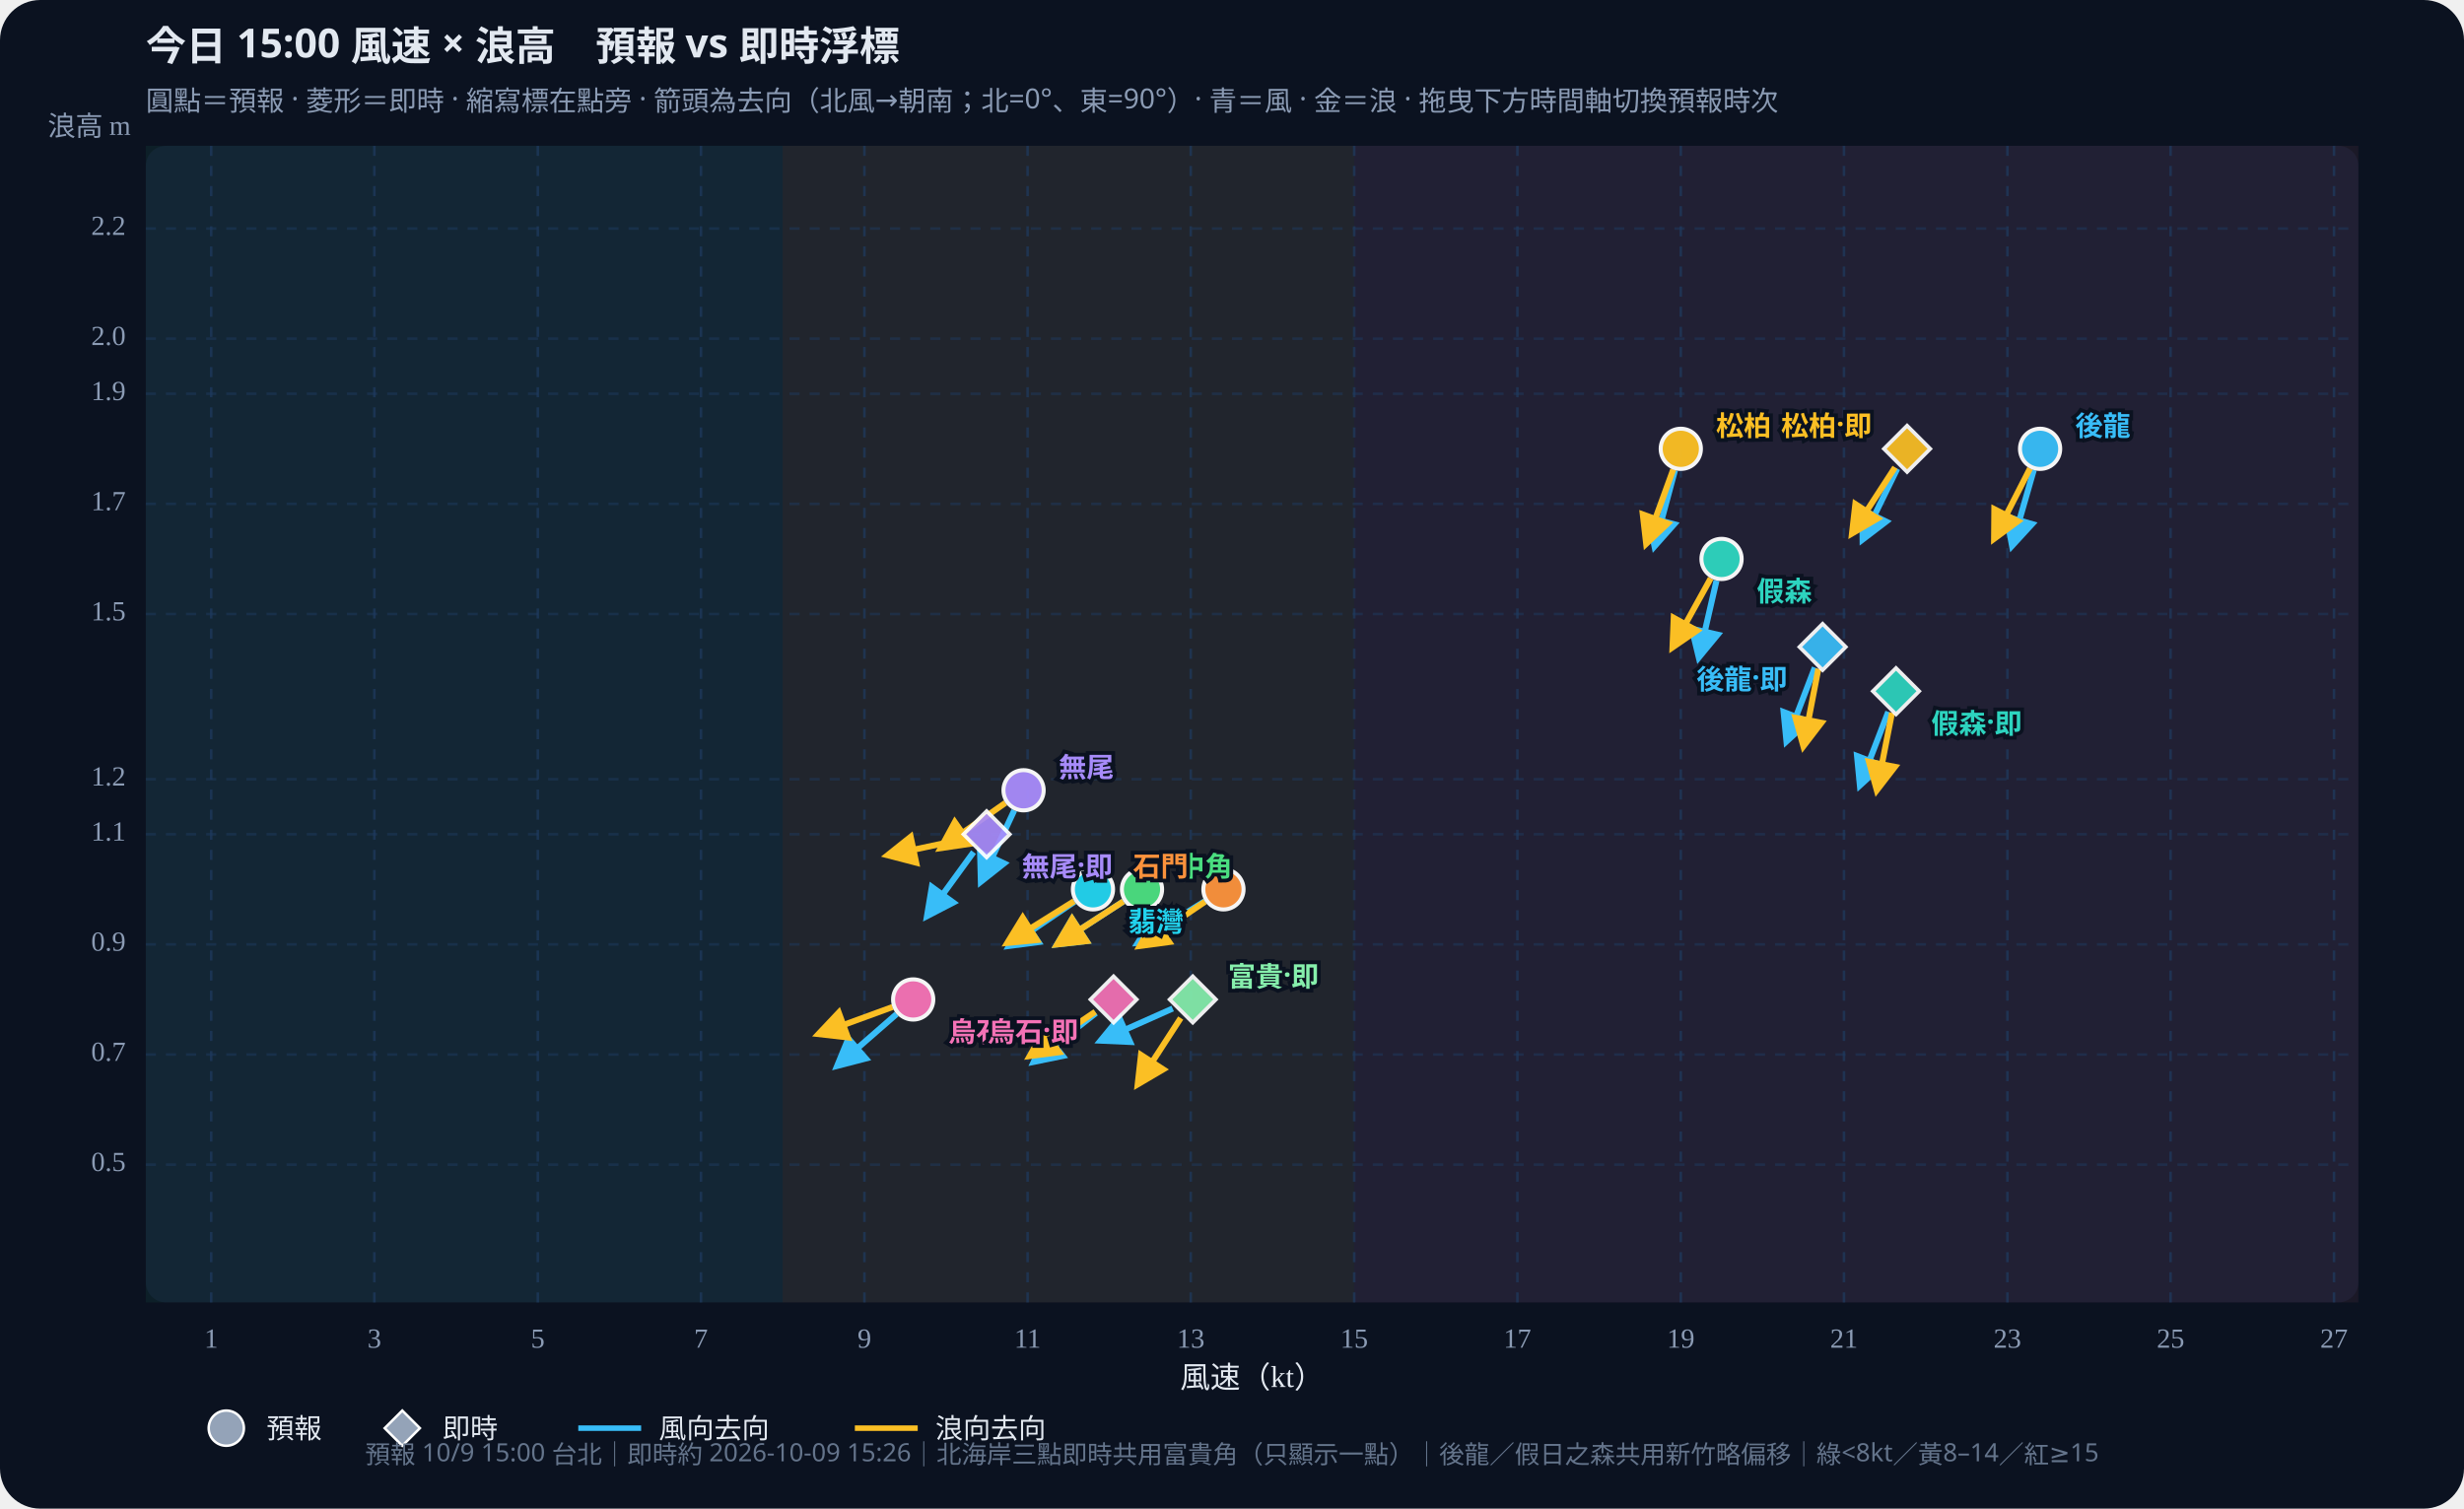
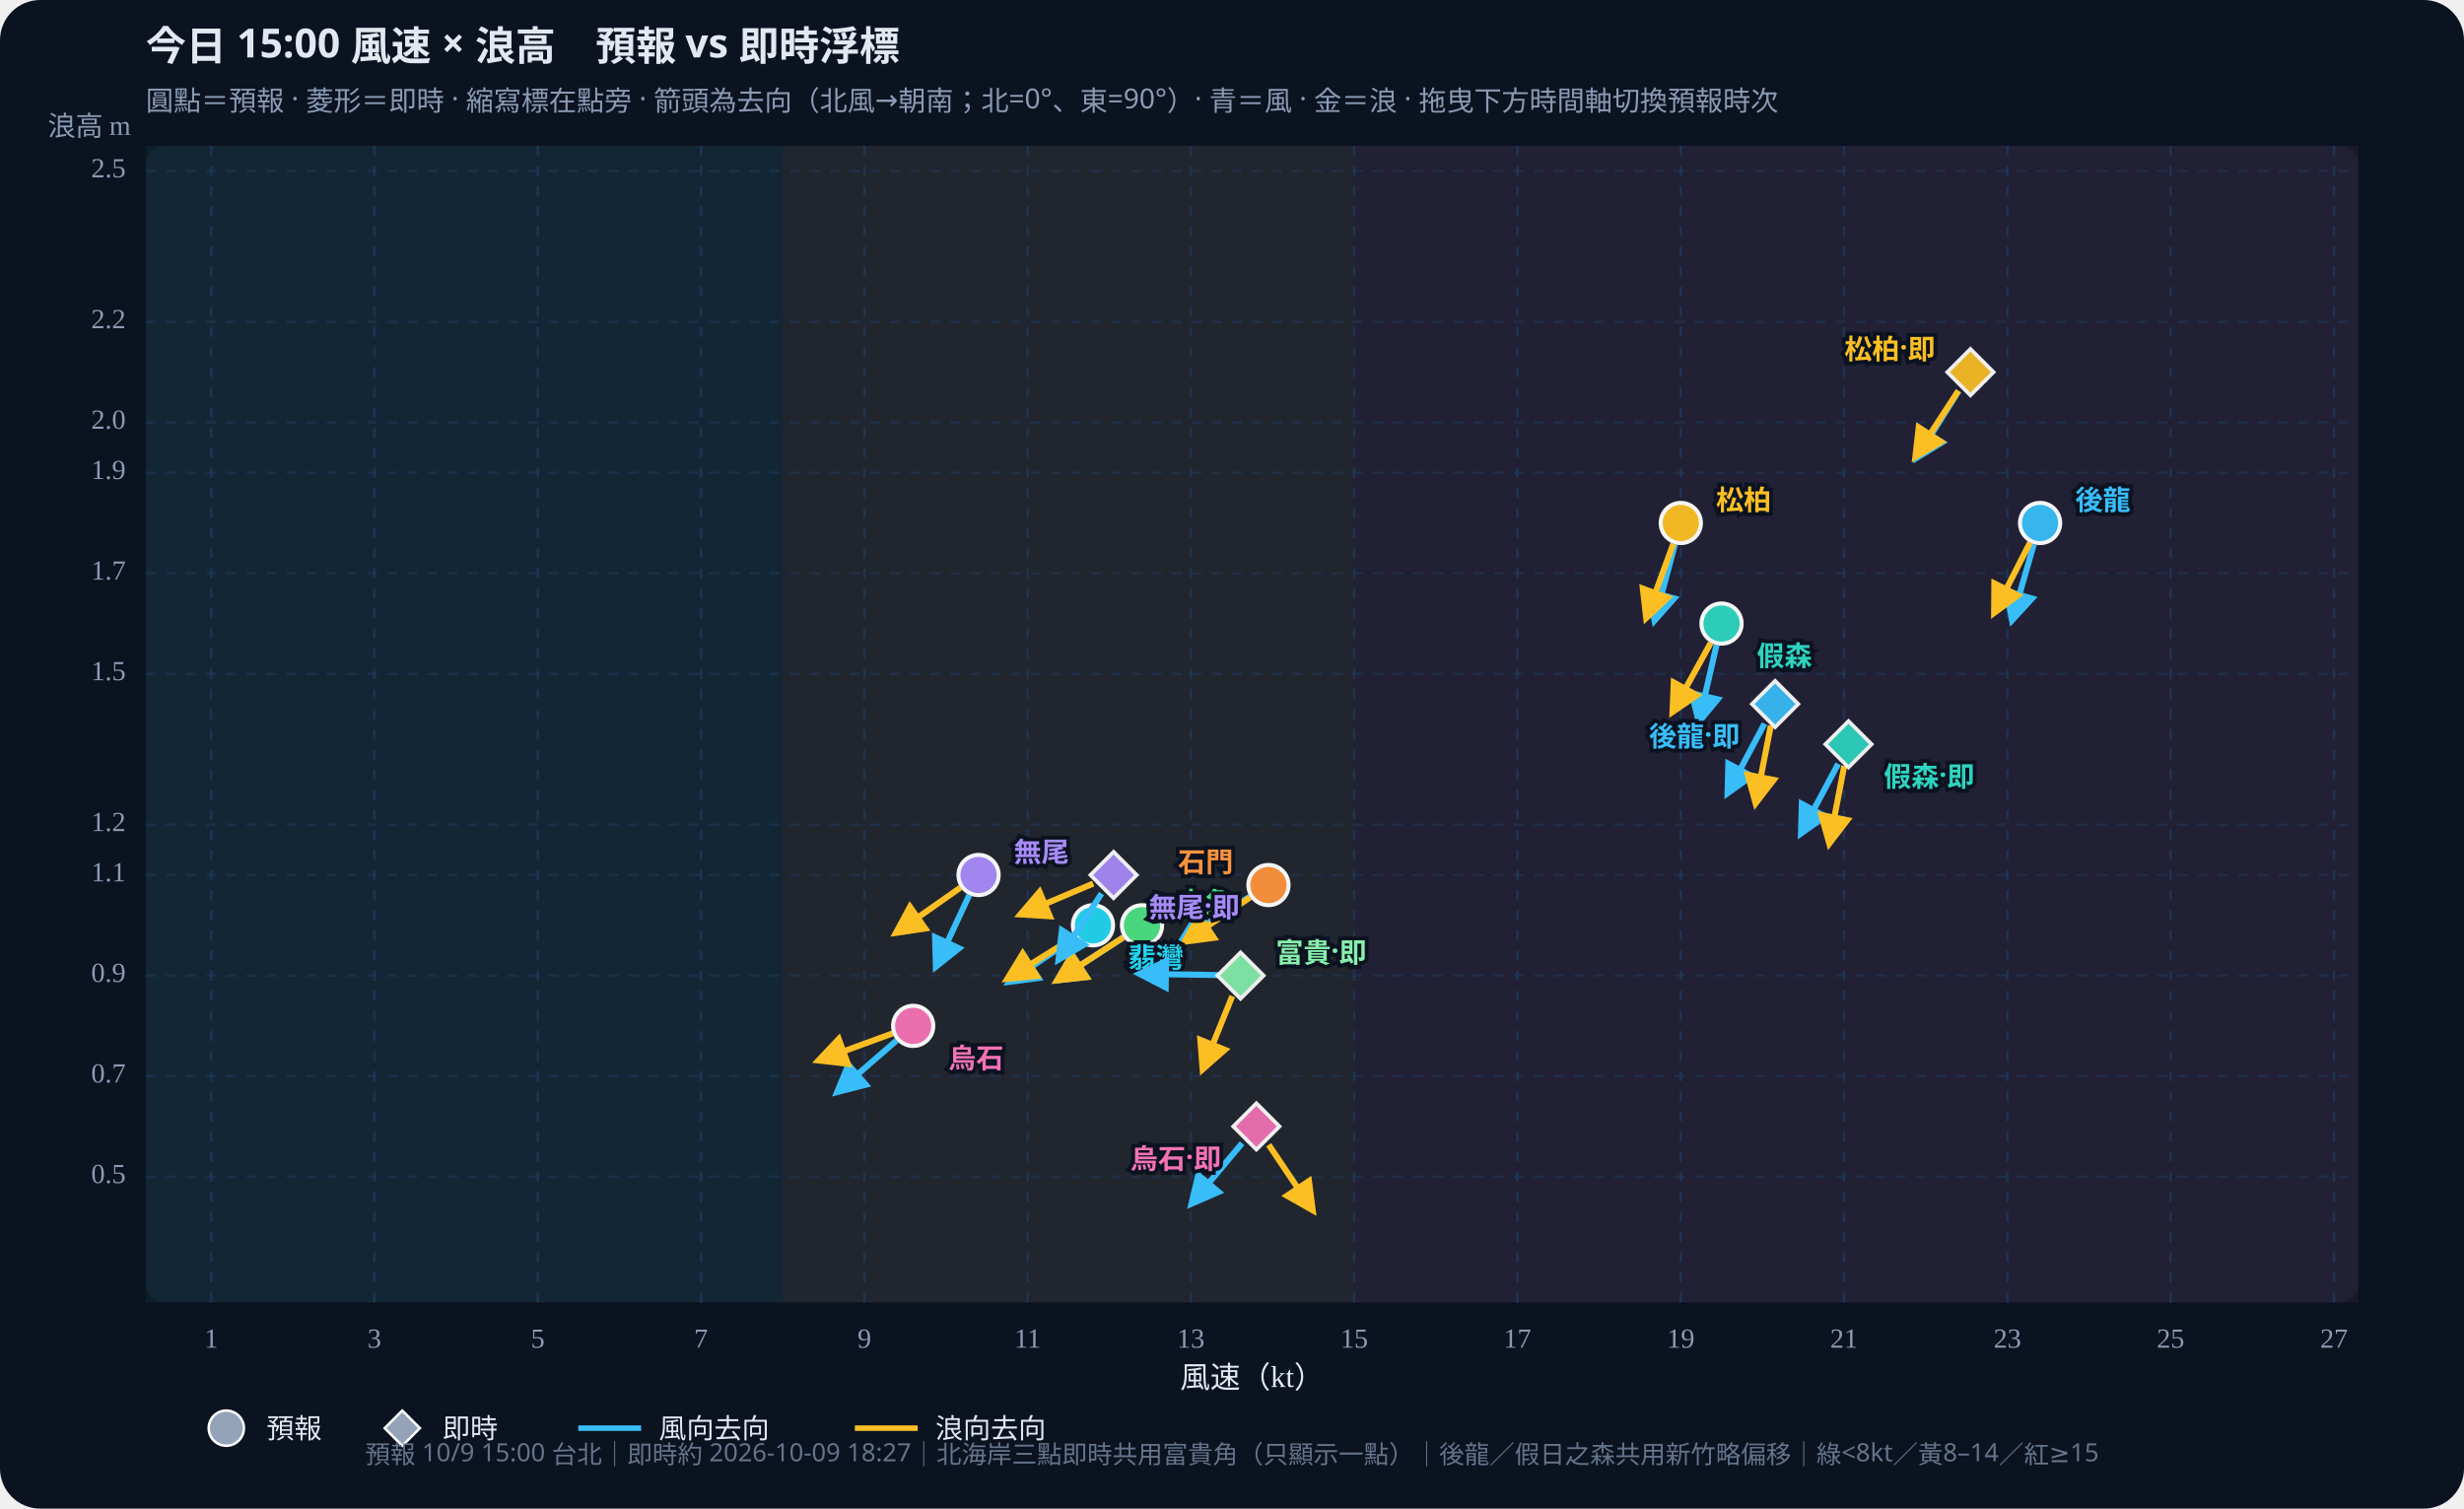
<svg xmlns="http://www.w3.org/2000/svg" id="wws-svg" viewBox="0 0 980 600" role="img" aria-label="風速與浪高散佈圖，可拖曳時間軸切換預報時次" style="width:100%;height:auto;display:block">
  <rect width="980" height="600" fill="#0b1220" rx="16" />
  <rect x="58" y="58" width="880" height="460" fill="#111a2e" rx="8" />
  <rect x="58.0" y="58" width="253.3" height="460" fill="#34d399" opacity="0.07" />
  <rect x="311.3" y="58" width="227.3" height="460" fill="#fbbf24" opacity="0.07" />
  <rect x="538.6" y="58" width="399.4" height="460" fill="#fb7185" opacity="0.07" />
  <defs>
    <marker id="arrow-38bdf8" viewBox="0 0 10 10" refX="8" refY="5" markerWidth="6" markerHeight="6" orient="auto-start-reverse">
      <path d="M0,0 L10,5 L0,10 z" fill="#38bdf8" />
    </marker>
    <marker id="arrow-fbbf24" viewBox="0 0 10 10" refX="8" refY="5" markerWidth="6" markerHeight="6" orient="auto-start-reverse">
      <path d="M0,0 L10,5 L0,10 z" fill="#fbbf24" />
    </marker>
  </defs>
  <text id="wws-title" x="58" y="24" fill="#e2e8f0" font-size="16" font-weight="700" font-family="Noto Sans TC,system-ui,sans-serif">今日 15:00 風速 × 浪高　預報 vs 即時浮標</text>
  <text x="58" y="44" fill="#8b9bb4" font-size="11" font-family="Noto Sans TC,system-ui,sans-serif">圓點＝預報 · 菱形＝即時 · 縮寫標在點旁 · 箭頭為去向（北風→朝南；北=0°、東=90°）· 青＝風 · 金＝浪 · 拖曳下方時間軸切換預報時次</text>
  <line x1="84.0" y1="58" x2="84.0" y2="518" stroke="#1e3a5f" stroke-dasharray="4 4" opacity="0.7" />
  <text x="84.0" y="536" text-anchor="middle" fill="#8b9bb4" font-size="11">1</text>
  <line x1="148.9" y1="58" x2="148.9" y2="518" stroke="#1e3a5f" stroke-dasharray="4 4" opacity="0.7" />
  <text x="148.9" y="536" text-anchor="middle" fill="#8b9bb4" font-size="11">3</text>
  <line x1="213.9" y1="58" x2="213.9" y2="518" stroke="#1e3a5f" stroke-dasharray="4 4" opacity="0.7" />
  <text x="213.9" y="536" text-anchor="middle" fill="#8b9bb4" font-size="11">5</text>
  <line x1="278.8" y1="58" x2="278.8" y2="518" stroke="#1e3a5f" stroke-dasharray="4 4" opacity="0.7" />
  <text x="278.8" y="536" text-anchor="middle" fill="#8b9bb4" font-size="11">7</text>
  <line x1="343.8" y1="58" x2="343.8" y2="518" stroke="#1e3a5f" stroke-dasharray="4 4" opacity="0.7" />
  <text x="343.8" y="536" text-anchor="middle" fill="#8b9bb4" font-size="11">9</text>
  <line x1="408.7" y1="58" x2="408.7" y2="518" stroke="#1e3a5f" stroke-dasharray="4 4" opacity="0.7" />
  <text x="408.7" y="536" text-anchor="middle" fill="#8b9bb4" font-size="11">11</text>
  <line x1="473.6" y1="58" x2="473.6" y2="518" stroke="#1e3a5f" stroke-dasharray="4 4" opacity="0.7" />
  <text x="473.6" y="536" text-anchor="middle" fill="#8b9bb4" font-size="11">13</text>
  <line x1="538.6" y1="58" x2="538.6" y2="518" stroke="#1e3a5f" stroke-dasharray="4 4" opacity="0.7" />
  <text x="538.6" y="536" text-anchor="middle" fill="#8b9bb4" font-size="11">15</text>
  <line x1="603.5" y1="58" x2="603.5" y2="518" stroke="#1e3a5f" stroke-dasharray="4 4" opacity="0.7" />
  <text x="603.5" y="536" text-anchor="middle" fill="#8b9bb4" font-size="11">17</text>
  <line x1="668.5" y1="58" x2="668.5" y2="518" stroke="#1e3a5f" stroke-dasharray="4 4" opacity="0.7" />
  <text x="668.5" y="536" text-anchor="middle" fill="#8b9bb4" font-size="11">19</text>
  <line x1="733.4" y1="58" x2="733.4" y2="518" stroke="#1e3a5f" stroke-dasharray="4 4" opacity="0.7" />
  <text x="733.4" y="536" text-anchor="middle" fill="#8b9bb4" font-size="11">21</text>
  <line x1="798.4" y1="58" x2="798.4" y2="518" stroke="#1e3a5f" stroke-dasharray="4 4" opacity="0.7" />
  <text x="798.4" y="536" text-anchor="middle" fill="#8b9bb4" font-size="11">23</text>
  <line x1="863.3" y1="58" x2="863.3" y2="518" stroke="#1e3a5f" stroke-dasharray="4 4" opacity="0.7" />
  <text x="863.3" y="536" text-anchor="middle" fill="#8b9bb4" font-size="11">25</text>
  <line x1="928.3" y1="58" x2="928.3" y2="518" stroke="#1e3a5f" stroke-dasharray="4 4" opacity="0.7" />
  <text x="928.3" y="536" text-anchor="middle" fill="#8b9bb4" font-size="11">27</text>
-   <line x1="58" y1="463.2" x2="938" y2="463.2" stroke="#1e3a5f" stroke-dasharray="4 4" opacity="0.5" />
-   <text x="50" y="463.2" text-anchor="end" dominant-baseline="middle" fill="#8b9bb4" font-size="11">0.5</text>
-   <line x1="58" y1="419.4" x2="938" y2="419.4" stroke="#1e3a5f" stroke-dasharray="4 4" opacity="0.5" />
-   <text x="50" y="419.4" text-anchor="end" dominant-baseline="middle" fill="#8b9bb4" font-size="11">0.7</text>
-   <line x1="58" y1="375.6" x2="938" y2="375.6" stroke="#1e3a5f" stroke-dasharray="4 4" opacity="0.5" />
-   <text x="50" y="375.6" text-anchor="end" dominant-baseline="middle" fill="#8b9bb4" font-size="11">0.9</text>
-   <line x1="58" y1="331.8" x2="938" y2="331.8" stroke="#1e3a5f" stroke-dasharray="4 4" opacity="0.5" />
-   <text x="50" y="331.8" text-anchor="end" dominant-baseline="middle" fill="#8b9bb4" font-size="11">1.1</text>
-   <line x1="58" y1="309.9" x2="938" y2="309.9" stroke="#1e3a5f" stroke-dasharray="4 4" opacity="0.5" />
-   <text x="50" y="309.9" text-anchor="end" dominant-baseline="middle" fill="#8b9bb4" font-size="11">1.2</text>
-   <line x1="58" y1="244.2" x2="938" y2="244.2" stroke="#1e3a5f" stroke-dasharray="4 4" opacity="0.5" />
-   <text x="50" y="244.2" text-anchor="end" dominant-baseline="middle" fill="#8b9bb4" font-size="11">1.5</text>
-   <line x1="58" y1="200.4" x2="938" y2="200.4" stroke="#1e3a5f" stroke-dasharray="4 4" opacity="0.5" />
-   <text x="50" y="200.4" text-anchor="end" dominant-baseline="middle" fill="#8b9bb4" font-size="11">1.7</text>
-   <line x1="58" y1="156.6" x2="938" y2="156.6" stroke="#1e3a5f" stroke-dasharray="4 4" opacity="0.5" />
-   <text x="50" y="156.6" text-anchor="end" dominant-baseline="middle" fill="#8b9bb4" font-size="11">1.9</text>
-   <line x1="58" y1="134.7" x2="938" y2="134.7" stroke="#1e3a5f" stroke-dasharray="4 4" opacity="0.5" />
-   <text x="50" y="134.7" text-anchor="end" dominant-baseline="middle" fill="#8b9bb4" font-size="11">2.0</text>
-   <line x1="58" y1="90.9" x2="938" y2="90.9" stroke="#1e3a5f" stroke-dasharray="4 4" opacity="0.5" />
-   <text x="50" y="90.9" text-anchor="end" dominant-baseline="middle" fill="#8b9bb4" font-size="11">2.2</text>
+   <line x1="58" y1="468.0" x2="938" y2="468.0" stroke="#1e3a5f" stroke-dasharray="4 4" opacity="0.5" />
+   <text x="50" y="468.0" text-anchor="end" dominant-baseline="middle" fill="#8b9bb4" font-size="11">0.5</text>
+   <line x1="58" y1="428.0" x2="938" y2="428.0" stroke="#1e3a5f" stroke-dasharray="4 4" opacity="0.5" />
+   <text x="50" y="428.0" text-anchor="end" dominant-baseline="middle" fill="#8b9bb4" font-size="11">0.7</text>
+   <line x1="58" y1="388.0" x2="938" y2="388.0" stroke="#1e3a5f" stroke-dasharray="4 4" opacity="0.5" />
+   <text x="50" y="388.0" text-anchor="end" dominant-baseline="middle" fill="#8b9bb4" font-size="11">0.9</text>
+   <line x1="58" y1="348.0" x2="938" y2="348.0" stroke="#1e3a5f" stroke-dasharray="4 4" opacity="0.5" />
+   <text x="50" y="348.0" text-anchor="end" dominant-baseline="middle" fill="#8b9bb4" font-size="11">1.1</text>
+   <line x1="58" y1="328.0" x2="938" y2="328.0" stroke="#1e3a5f" stroke-dasharray="4 4" opacity="0.5" />
+   <text x="50" y="328.0" text-anchor="end" dominant-baseline="middle" fill="#8b9bb4" font-size="11">1.2</text>
+   <line x1="58" y1="268.0" x2="938" y2="268.0" stroke="#1e3a5f" stroke-dasharray="4 4" opacity="0.5" />
+   <text x="50" y="268.0" text-anchor="end" dominant-baseline="middle" fill="#8b9bb4" font-size="11">1.5</text>
+   <line x1="58" y1="228.0" x2="938" y2="228.0" stroke="#1e3a5f" stroke-dasharray="4 4" opacity="0.5" />
+   <text x="50" y="228.0" text-anchor="end" dominant-baseline="middle" fill="#8b9bb4" font-size="11">1.7</text>
+   <line x1="58" y1="188.0" x2="938" y2="188.0" stroke="#1e3a5f" stroke-dasharray="4 4" opacity="0.5" />
+   <text x="50" y="188.0" text-anchor="end" dominant-baseline="middle" fill="#8b9bb4" font-size="11">1.9</text>
+   <line x1="58" y1="168.0" x2="938" y2="168.0" stroke="#1e3a5f" stroke-dasharray="4 4" opacity="0.5" />
+   <text x="50" y="168.0" text-anchor="end" dominant-baseline="middle" fill="#8b9bb4" font-size="11">2.0</text>
+   <line x1="58" y1="128.0" x2="938" y2="128.0" stroke="#1e3a5f" stroke-dasharray="4 4" opacity="0.5" />
+   <text x="50" y="128.0" text-anchor="end" dominant-baseline="middle" fill="#8b9bb4" font-size="11">2.2</text>
+   <line x1="58" y1="68.0" x2="938" y2="68.0" stroke="#1e3a5f" stroke-dasharray="4 4" opacity="0.5" />
+   <text x="50" y="68.0" text-anchor="end" dominant-baseline="middle" fill="#8b9bb4" font-size="11">2.5</text>
  <text x="498" y="552" text-anchor="middle" fill="#e2e8f0" font-size="12">風速（kt）</text>
  <text x="52" y="54" text-anchor="end" fill="#8b9bb4" font-size="11">浪高 m</text>
  <g id="wws-forecast-layer">
-     <line x1="808.9" y1="186.9" x2="800.3" y2="216.9" stroke="#38bdf8" stroke-width="2.4" marker-end="url(#arrow-38bdf8)" />
-     <line x1="807.4" y1="186.3" x2="793.2" y2="214.1" stroke="#fbbf24" stroke-width="2.4" marker-end="url(#arrow-fbbf24)" />
-     <circle cx="811.4" cy="178.5" r="8.0" fill="#38bdf8" stroke="#fff" stroke-width="1.6" opacity="0.95" />
-     <line x1="682.7" y1="230.9" x2="675.7" y2="261.3" stroke="#38bdf8" stroke-width="2.4" marker-end="url(#arrow-38bdf8)" />
-     <line x1="680.4" y1="230.0" x2="665.3" y2="257.3" stroke="#fbbf24" stroke-width="2.4" marker-end="url(#arrow-fbbf24)" />
-     <circle cx="684.7" cy="222.3" r="8.0" fill="#2dd4bf" stroke="#fff" stroke-width="1.6" opacity="0.95" />
-     <line x1="666.2" y1="187.0" x2="658.1" y2="217.1" stroke="#38bdf8" stroke-width="2.4" marker-end="url(#arrow-38bdf8)" />
-     <line x1="665.5" y1="186.7" x2="654.8" y2="216.1" stroke="#fbbf24" stroke-width="2.4" marker-end="url(#arrow-fbbf24)" />
-     <circle cx="668.5" cy="178.5" r="8.0" fill="#fbbf24" stroke="#fff" stroke-width="1.6" opacity="0.95" />
-     <line x1="446.8" y1="358.5" x2="420.6" y2="375.5" stroke="#38bdf8" stroke-width="2.4" marker-end="url(#arrow-38bdf8)" />
-     <line x1="446.8" y1="358.5" x2="420.6" y2="375.5" stroke="#fbbf24" stroke-width="2.4" marker-end="url(#arrow-fbbf24)" />
-     <circle cx="454.2" cy="353.7" r="8.0" fill="#4ade80" stroke="#fff" stroke-width="1.6" opacity="0.95" />
-     <line x1="427.4" y1="358.6" x2="401.5" y2="376.1" stroke="#38bdf8" stroke-width="2.4" marker-end="url(#arrow-38bdf8)" />
-     <line x1="427.2" y1="358.4" x2="400.8" y2="374.9" stroke="#fbbf24" stroke-width="2.4" marker-end="url(#arrow-fbbf24)" />
-     <circle cx="434.7" cy="353.7" r="8.0" fill="#22d3ee" stroke="#fff" stroke-width="1.6" opacity="0.95" />
-     <line x1="479.2" y1="358.4" x2="452.7" y2="374.9" stroke="#38bdf8" stroke-width="2.4" marker-end="url(#arrow-38bdf8)" />
-     <line x1="479.3" y1="358.6" x2="453.5" y2="376.1" stroke="#fbbf24" stroke-width="2.4" marker-end="url(#arrow-fbbf24)" />
-     <circle cx="486.6" cy="353.7" r="8.0" fill="#fb923c" stroke="#fff" stroke-width="1.6" opacity="0.95" />
-     <line x1="403.4" y1="322.3" x2="390.2" y2="350.5" stroke="#38bdf8" stroke-width="2.4" marker-end="url(#arrow-38bdf8)" />
-     <line x1="399.9" y1="319.3" x2="374.3" y2="337.2" stroke="#fbbf24" stroke-width="2.4" marker-end="url(#arrow-fbbf24)" />
-     <circle cx="407.1" cy="314.3" r="8.0" fill="#a78bfa" stroke="#fff" stroke-width="1.6" opacity="0.95" />
-     <line x1="356.6" y1="403.3" x2="333.1" y2="423.8" stroke="#38bdf8" stroke-width="2.4" marker-end="url(#arrow-38bdf8)" />
-     <line x1="355.0" y1="400.5" x2="325.7" y2="411.2" stroke="#fbbf24" stroke-width="2.4" marker-end="url(#arrow-fbbf24)" />
-     <circle cx="363.2" cy="397.5" r="8.0" fill="#f472b6" stroke="#fff" stroke-width="1.6" opacity="0.95" />
-     <text x="825.4" y="168.5" text-anchor="start" dominant-baseline="central" fill="#38bdf8" font-size="11" font-weight="700" font-family="Noto Sans TC,system-ui,sans-serif" stroke="#0b1220" stroke-width="3" paint-order="stroke">後龍</text>
-     <text x="698.7" y="234.3" text-anchor="start" dominant-baseline="central" fill="#2dd4bf" font-size="11" font-weight="700" font-family="Noto Sans TC,system-ui,sans-serif" stroke="#0b1220" stroke-width="3" paint-order="stroke">假森</text>
-     <text x="682.5" y="168.5" text-anchor="start" dominant-baseline="central" fill="#fbbf24" font-size="11" font-weight="700" font-family="Noto Sans TC,system-ui,sans-serif" stroke="#0b1220" stroke-width="3" paint-order="stroke">松柏</text>
-     <text x="468.2" y="343.7" text-anchor="start" dominant-baseline="central" fill="#4ade80" font-size="11" font-weight="700" font-family="Noto Sans TC,system-ui,sans-serif" stroke="#0b1220" stroke-width="3" paint-order="stroke">中角</text>
-     <text x="448.7" y="365.7" text-anchor="start" dominant-baseline="central" fill="#22d3ee" font-size="11" font-weight="700" font-family="Noto Sans TC,system-ui,sans-serif" stroke="#0b1220" stroke-width="3" paint-order="stroke">翡灣</text>
-     <text x="472.6" y="343.7" text-anchor="end" dominant-baseline="central" fill="#fb923c" font-size="11" font-weight="700" font-family="Noto Sans TC,system-ui,sans-serif" stroke="#0b1220" stroke-width="3" paint-order="stroke">石門</text>
-     <text x="421.1" y="304.3" text-anchor="start" dominant-baseline="central" fill="#a78bfa" font-size="11" font-weight="700" font-family="Noto Sans TC,system-ui,sans-serif" stroke="#0b1220" stroke-width="3" paint-order="stroke">無尾</text>
-     <text x="377.2" y="409.5" text-anchor="start" dominant-baseline="central" fill="#f472b6" font-size="11" font-weight="700" font-family="Noto Sans TC,system-ui,sans-serif" stroke="#0b1220" stroke-width="3" paint-order="stroke">烏石</text>
+     <line x1="808.9" y1="216.5" x2="800.3" y2="246.5" stroke="#38bdf8" stroke-width="2.4" marker-end="url(#arrow-38bdf8)" />
+     <line x1="807.4" y1="215.8" x2="793.2" y2="243.6" stroke="#fbbf24" stroke-width="2.4" marker-end="url(#arrow-fbbf24)" />
+     <circle cx="811.4" cy="208.0" r="8.0" fill="#38bdf8" stroke="#fff" stroke-width="1.6" opacity="0.95" />
+     <line x1="682.7" y1="256.6" x2="675.7" y2="287.0" stroke="#38bdf8" stroke-width="2.4" marker-end="url(#arrow-38bdf8)" />
+     <line x1="680.4" y1="255.7" x2="665.3" y2="283.0" stroke="#fbbf24" stroke-width="2.4" marker-end="url(#arrow-fbbf24)" />
+     <circle cx="684.7" cy="248.0" r="8.0" fill="#2dd4bf" stroke="#fff" stroke-width="1.6" opacity="0.95" />
+     <line x1="666.2" y1="216.5" x2="658.1" y2="246.6" stroke="#38bdf8" stroke-width="2.4" marker-end="url(#arrow-38bdf8)" />
+     <line x1="665.5" y1="216.3" x2="654.8" y2="245.6" stroke="#fbbf24" stroke-width="2.4" marker-end="url(#arrow-fbbf24)" />
+     <circle cx="668.5" cy="208.0" r="8.0" fill="#fbbf24" stroke="#fff" stroke-width="1.6" opacity="0.95" />
+     <line x1="446.8" y1="372.8" x2="420.6" y2="389.8" stroke="#38bdf8" stroke-width="2.4" marker-end="url(#arrow-38bdf8)" />
+     <line x1="446.8" y1="372.8" x2="420.6" y2="389.8" stroke="#fbbf24" stroke-width="2.4" marker-end="url(#arrow-fbbf24)" />
+     <circle cx="454.2" cy="368.0" r="8.0" fill="#4ade80" stroke="#fff" stroke-width="1.6" opacity="0.95" />
+     <line x1="427.4" y1="372.9" x2="401.5" y2="390.4" stroke="#38bdf8" stroke-width="2.4" marker-end="url(#arrow-38bdf8)" />
+     <line x1="427.2" y1="372.7" x2="400.8" y2="389.2" stroke="#fbbf24" stroke-width="2.4" marker-end="url(#arrow-fbbf24)" />
+     <circle cx="434.7" cy="368.0" r="8.0" fill="#22d3ee" stroke="#fff" stroke-width="1.6" opacity="0.95" />
+     <line x1="497.0" y1="356.7" x2="470.6" y2="373.2" stroke="#38bdf8" stroke-width="2.4" marker-end="url(#arrow-38bdf8)" />
+     <line x1="497.2" y1="356.9" x2="471.3" y2="374.4" stroke="#fbbf24" stroke-width="2.4" marker-end="url(#arrow-fbbf24)" />
+     <circle cx="504.5" cy="352.0" r="8.0" fill="#fb923c" stroke="#fff" stroke-width="1.6" opacity="0.95" />
+     <line x1="385.5" y1="356.0" x2="372.3" y2="384.3" stroke="#38bdf8" stroke-width="2.4" marker-end="url(#arrow-38bdf8)" />
+     <line x1="382.0" y1="353.0" x2="356.5" y2="370.9" stroke="#fbbf24" stroke-width="2.4" marker-end="url(#arrow-fbbf24)" />
+     <circle cx="389.2" cy="348.0" r="8.0" fill="#a78bfa" stroke="#fff" stroke-width="1.6" opacity="0.95" />
+     <line x1="356.6" y1="413.8" x2="333.1" y2="434.2" stroke="#38bdf8" stroke-width="2.4" marker-end="url(#arrow-38bdf8)" />
+     <line x1="355.0" y1="411.0" x2="325.7" y2="421.7" stroke="#fbbf24" stroke-width="2.4" marker-end="url(#arrow-fbbf24)" />
+     <circle cx="363.2" cy="408.0" r="8.0" fill="#f472b6" stroke="#fff" stroke-width="1.6" opacity="0.95" />
+     <text x="825.4" y="198.0" text-anchor="start" dominant-baseline="central" fill="#38bdf8" font-size="11" font-weight="700" font-family="Noto Sans TC,system-ui,sans-serif" stroke="#0b1220" stroke-width="3" paint-order="stroke">後龍</text>
+     <text x="698.7" y="260.0" text-anchor="start" dominant-baseline="central" fill="#2dd4bf" font-size="11" font-weight="700" font-family="Noto Sans TC,system-ui,sans-serif" stroke="#0b1220" stroke-width="3" paint-order="stroke">假森</text>
+     <text x="682.5" y="198.0" text-anchor="start" dominant-baseline="central" fill="#fbbf24" font-size="11" font-weight="700" font-family="Noto Sans TC,system-ui,sans-serif" stroke="#0b1220" stroke-width="3" paint-order="stroke">松柏</text>
+     <text x="468.2" y="358.0" text-anchor="start" dominant-baseline="central" fill="#4ade80" font-size="11" font-weight="700" font-family="Noto Sans TC,system-ui,sans-serif" stroke="#0b1220" stroke-width="3" paint-order="stroke">中角</text>
+     <text x="448.7" y="380.0" text-anchor="start" dominant-baseline="central" fill="#22d3ee" font-size="11" font-weight="700" font-family="Noto Sans TC,system-ui,sans-serif" stroke="#0b1220" stroke-width="3" paint-order="stroke">翡灣</text>
+     <text x="490.5" y="342.0" text-anchor="end" dominant-baseline="central" fill="#fb923c" font-size="11" font-weight="700" font-family="Noto Sans TC,system-ui,sans-serif" stroke="#0b1220" stroke-width="3" paint-order="stroke">石門</text>
+     <text x="403.2" y="338.0" text-anchor="start" dominant-baseline="central" fill="#a78bfa" font-size="11" font-weight="700" font-family="Noto Sans TC,system-ui,sans-serif" stroke="#0b1220" stroke-width="3" paint-order="stroke">無尾</text>
+     <text x="377.2" y="420.0" text-anchor="start" dominant-baseline="central" fill="#f472b6" font-size="11" font-weight="700" font-family="Noto Sans TC,system-ui,sans-serif" stroke="#0b1220" stroke-width="3" paint-order="stroke">烏石</text>
  </g>
  <g id="wws-live-layer">
-     <line x1="721.8" y1="265.5" x2="710.6" y2="294.7" stroke="#38bdf8" stroke-width="2.4" marker-end="url(#arrow-38bdf8)" />
-     <line x1="723.2" y1="266.0" x2="717.3" y2="296.6" stroke="#fbbf24" stroke-width="2.4" marker-end="url(#arrow-fbbf24)" />
-     <polygon points="724.9,248.1 734.1,257.3 724.9,266.5 715.7,257.3" fill="#38bdf8" stroke="#fff" stroke-width="1.5" opacity="0.92" />
-     <line x1="751.0" y1="283.1" x2="739.8" y2="312.2" stroke="#38bdf8" stroke-width="2.4" marker-end="url(#arrow-38bdf8)" />
-     <line x1="752.5" y1="283.5" x2="746.5" y2="314.1" stroke="#fbbf24" stroke-width="2.4" marker-end="url(#arrow-fbbf24)" />
-     <polygon points="754.1,265.7 763.3,274.9 754.1,284.1 744.9,274.9" fill="#2dd4bf" stroke="#fff" stroke-width="1.5" opacity="0.92" />
-     <line x1="754.6" y1="186.4" x2="740.9" y2="214.4" stroke="#38bdf8" stroke-width="2.4" marker-end="url(#arrow-38bdf8)" />
-     <line x1="753.7" y1="185.9" x2="736.7" y2="212.0" stroke="#fbbf24" stroke-width="2.4" marker-end="url(#arrow-fbbf24)" />
-     <polygon points="758.5,169.3 767.7,178.5 758.5,187.7 749.3,178.5" fill="#fbbf24" stroke="#fff" stroke-width="1.5" opacity="0.92" />
-     <line x1="466.4" y1="401.1" x2="437.9" y2="413.8" stroke="#38bdf8" stroke-width="2.4" marker-end="url(#arrow-38bdf8)" />
-     <line x1="469.6" y1="404.9" x2="452.6" y2="431.1" stroke="#fbbf24" stroke-width="2.4" marker-end="url(#arrow-fbbf24)" />
-     <polygon points="474.4,388.3 483.6,397.5 474.4,406.7 465.2,397.5" fill="#86efac" stroke="#fff" stroke-width="1.5" opacity="0.92" />
-     <line x1="387.2" y1="338.9" x2="368.8" y2="364.2" stroke="#38bdf8" stroke-width="2.4" marker-end="url(#arrow-38bdf8)" />
-     <line x1="383.8" y1="333.6" x2="353.2" y2="340.1" stroke="#fbbf24" stroke-width="2.4" marker-end="url(#arrow-fbbf24)" />
-     <polygon points="392.4,322.6 401.6,331.8 392.4,341.0 383.2,331.8" fill="#a78bfa" stroke="#fff" stroke-width="1.5" opacity="0.92" />
-     <line x1="435.9" y1="402.9" x2="411.3" y2="422.2" stroke="#38bdf8" stroke-width="2.4" marker-end="url(#arrow-38bdf8)" />
-     <line x1="435.6" y1="402.4" x2="409.7" y2="419.9" stroke="#fbbf24" stroke-width="2.4" marker-end="url(#arrow-fbbf24)" />
-     <polygon points="442.9,388.3 452.1,397.5 442.9,406.7 433.7,397.5" fill="#f472b6" stroke="#fff" stroke-width="1.5" opacity="0.92" />
-     <text x="710.9" y="269.3" text-anchor="end" dominant-baseline="central" fill="#38bdf8" font-size="11" font-weight="700" font-family="Noto Sans TC,system-ui,sans-serif" stroke="#0b1220" stroke-width="3" paint-order="stroke">後龍·即</text>
-     <text x="768.1" y="286.9" text-anchor="start" dominant-baseline="central" fill="#2dd4bf" font-size="11" font-weight="700" font-family="Noto Sans TC,system-ui,sans-serif" stroke="#0b1220" stroke-width="3" paint-order="stroke">假森·即</text>
-     <text x="744.5" y="168.5" text-anchor="end" dominant-baseline="central" fill="#fbbf24" font-size="11" font-weight="700" font-family="Noto Sans TC,system-ui,sans-serif" stroke="#0b1220" stroke-width="3" paint-order="stroke">松柏·即</text>
-     <text x="488.4" y="387.5" text-anchor="start" dominant-baseline="central" fill="#86efac" font-size="11" font-weight="700" font-family="Noto Sans TC,system-ui,sans-serif" stroke="#0b1220" stroke-width="3" paint-order="stroke">富貴·即</text>
-     <text x="406.4" y="343.8" text-anchor="start" dominant-baseline="central" fill="#a78bfa" font-size="11" font-weight="700" font-family="Noto Sans TC,system-ui,sans-serif" stroke="#0b1220" stroke-width="3" paint-order="stroke">無尾·即</text>
-     <text x="428.9" y="409.5" text-anchor="end" dominant-baseline="central" fill="#f472b6" font-size="11" font-weight="700" font-family="Noto Sans TC,system-ui,sans-serif" stroke="#0b1220" stroke-width="3" paint-order="stroke">烏石·即</text>
+     <line x1="701.8" y1="287.8" x2="687.2" y2="315.3" stroke="#38bdf8" stroke-width="2.4" marker-end="url(#arrow-38bdf8)" />
+     <line x1="704.3" y1="288.6" x2="698.3" y2="319.3" stroke="#fbbf24" stroke-width="2.4" marker-end="url(#arrow-fbbf24)" />
+     <polygon points="706.0,270.8 715.2,280.0 706.0,289.2 696.8,280.0" fill="#38bdf8" stroke="#fff" stroke-width="1.5" opacity="0.92" />
+     <line x1="731.1" y1="303.8" x2="716.4" y2="331.3" stroke="#38bdf8" stroke-width="2.4" marker-end="url(#arrow-38bdf8)" />
+     <line x1="733.5" y1="304.6" x2="727.6" y2="335.3" stroke="#fbbf24" stroke-width="2.4" marker-end="url(#arrow-fbbf24)" />
+     <polygon points="735.2,286.8 744.4,296.0 735.2,305.2 726.0,296.0" fill="#2dd4bf" stroke="#fff" stroke-width="1.5" opacity="0.92" />
+     <line x1="779.0" y1="155.5" x2="762.5" y2="181.9" stroke="#38bdf8" stroke-width="2.4" marker-end="url(#arrow-38bdf8)" />
+     <line x1="778.9" y1="155.4" x2="761.9" y2="181.5" stroke="#fbbf24" stroke-width="2.4" marker-end="url(#arrow-fbbf24)" />
+     <polygon points="783.7,138.8 792.9,148.0 783.7,157.2 774.5,148.0" fill="#fbbf24" stroke="#fff" stroke-width="1.5" opacity="0.92" />
+     <line x1="484.6" y1="387.8" x2="453.4" y2="387.3" stroke="#38bdf8" stroke-width="2.4" marker-end="url(#arrow-38bdf8)" />
+     <line x1="490.1" y1="396.2" x2="478.4" y2="425.1" stroke="#fbbf24" stroke-width="2.4" marker-end="url(#arrow-fbbf24)" />
+     <polygon points="493.4,378.8 502.6,388.0 493.4,397.2 484.2,388.0" fill="#86efac" stroke="#fff" stroke-width="1.5" opacity="0.92" />
+     <line x1="438.1" y1="355.4" x2="421.1" y2="381.5" stroke="#38bdf8" stroke-width="2.4" marker-end="url(#arrow-38bdf8)" />
+     <line x1="434.8" y1="351.4" x2="406.0" y2="363.6" stroke="#fbbf24" stroke-width="2.4" marker-end="url(#arrow-fbbf24)" />
+     <polygon points="442.9,338.8 452.1,348.0 442.9,357.2 433.7,348.0" fill="#a78bfa" stroke="#fff" stroke-width="1.5" opacity="0.92" />
+     <line x1="494.0" y1="454.7" x2="474.0" y2="478.6" stroke="#38bdf8" stroke-width="2.4" marker-end="url(#arrow-38bdf8)" />
+     <line x1="504.6" y1="455.3" x2="522.0" y2="481.2" stroke="#fbbf24" stroke-width="2.4" marker-end="url(#arrow-fbbf24)" />
+     <polygon points="499.7,438.8 508.9,448.0 499.7,457.2 490.5,448.0" fill="#f472b6" stroke="#fff" stroke-width="1.5" opacity="0.92" />
+     <text x="692.0" y="292.0" text-anchor="end" dominant-baseline="central" fill="#38bdf8" font-size="11" font-weight="700" font-family="Noto Sans TC,system-ui,sans-serif" stroke="#0b1220" stroke-width="3" paint-order="stroke">後龍·即</text>
+     <text x="749.2" y="308.0" text-anchor="start" dominant-baseline="central" fill="#2dd4bf" font-size="11" font-weight="700" font-family="Noto Sans TC,system-ui,sans-serif" stroke="#0b1220" stroke-width="3" paint-order="stroke">假森·即</text>
+     <text x="769.7" y="138.0" text-anchor="end" dominant-baseline="central" fill="#fbbf24" font-size="11" font-weight="700" font-family="Noto Sans TC,system-ui,sans-serif" stroke="#0b1220" stroke-width="3" paint-order="stroke">松柏·即</text>
+     <text x="507.4" y="378.0" text-anchor="start" dominant-baseline="central" fill="#86efac" font-size="11" font-weight="700" font-family="Noto Sans TC,system-ui,sans-serif" stroke="#0b1220" stroke-width="3" paint-order="stroke">富貴·即</text>
+     <text x="456.9" y="360.0" text-anchor="start" dominant-baseline="central" fill="#a78bfa" font-size="11" font-weight="700" font-family="Noto Sans TC,system-ui,sans-serif" stroke="#0b1220" stroke-width="3" paint-order="stroke">無尾·即</text>
+     <text x="485.7" y="460.0" text-anchor="end" dominant-baseline="central" fill="#f472b6" font-size="11" font-weight="700" font-family="Noto Sans TC,system-ui,sans-serif" stroke="#0b1220" stroke-width="3" paint-order="stroke">烏石·即</text>
  </g>
  <circle cx="90" cy="568" r="7" fill="#94a3b8" stroke="#fff" />
  <text x="106" y="572" fill="#e2e8f0" font-size="11" font-family="Noto Sans TC,system-ui,sans-serif">預報</text>
  <polygon points="160,561 167,568 160,575 153,568" fill="#94a3b8" stroke="#fff" />
  <text x="176" y="572" fill="#e2e8f0" font-size="11" font-family="Noto Sans TC,system-ui,sans-serif">即時</text>
  <line x1="230" y1="568" x2="255" y2="568" stroke="#38bdf8" stroke-width="2.2" />
  <text x="262" y="572" fill="#e2e8f0" font-size="11" font-family="Noto Sans TC,system-ui,sans-serif">風向去向</text>
  <line x1="340" y1="568" x2="365" y2="568" stroke="#fbbf24" stroke-width="2.2" />
  <text x="372" y="572" fill="#e2e8f0" font-size="11" font-family="Noto Sans TC,system-ui,sans-serif">浪向去向</text>
-   <text id="wws-foot" x="490" y="582" text-anchor="middle" fill="#64748b" font-size="10" font-family="Noto Sans TC,system-ui,sans-serif">預報 10/9 15:00 台北｜即時約 2026-10-09 15:26｜北海岸三點即時共用富貴角（只顯示一點）｜後龍／假日之森共用新竹略偏移｜綠&lt;8kt／黃8–14／紅≥15</text>
+   <text id="wws-foot" x="490" y="582" text-anchor="middle" fill="#64748b" font-size="10" font-family="Noto Sans TC,system-ui,sans-serif">預報 10/9 15:00 台北｜即時約 2026-10-09 18:27｜北海岸三點即時共用富貴角（只顯示一點）｜後龍／假日之森共用新竹略偏移｜綠&lt;8kt／黃8–14／紅≥15</text>
</svg>
